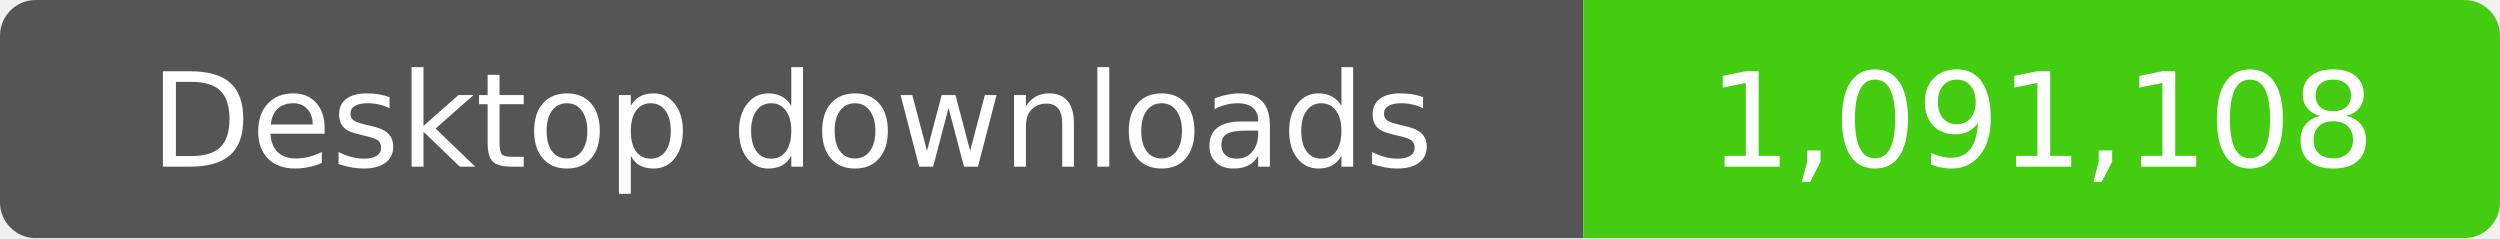
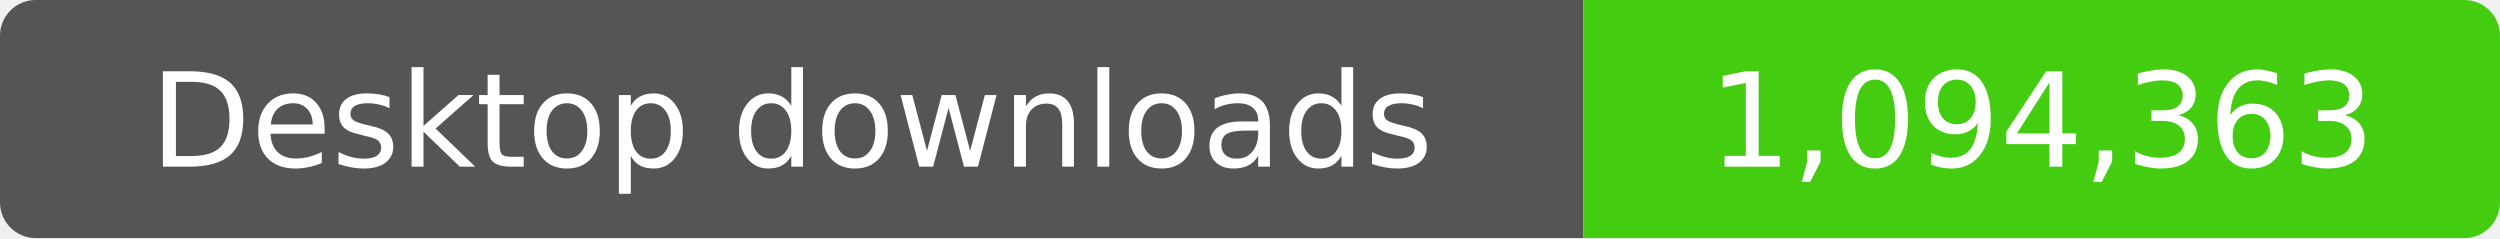
- <svg xmlns="http://www.w3.org/2000/svg" width="210" height="20" role="img" aria-label="Desktop downloads: 1,091,108">
+ <svg xmlns="http://www.w3.org/2000/svg" width="210" height="20" role="img" aria-label="Desktop downloads: 1,094,363">
  <clipPath id="badge">
    <rect width="210" height="20" rx="3" />
  </clipPath>
  <g clip-path="url(#badge)">
    <rect width="133" height="20" fill="#555" />
    <rect x="133" width="77" height="20" fill="#4c1" />
  </g>
  <g fill="#fff" text-anchor="middle" font-family="Verdana,Geneva,DejaVu Sans,sans-serif" font-size="11">
    <text x="66.5" y="14">Desktop downloads</text>
-     <text x="171.5" y="14">1,091,108</text>
+     <text x="171.5" y="14">1,094,363</text>
  </g>
</svg>
